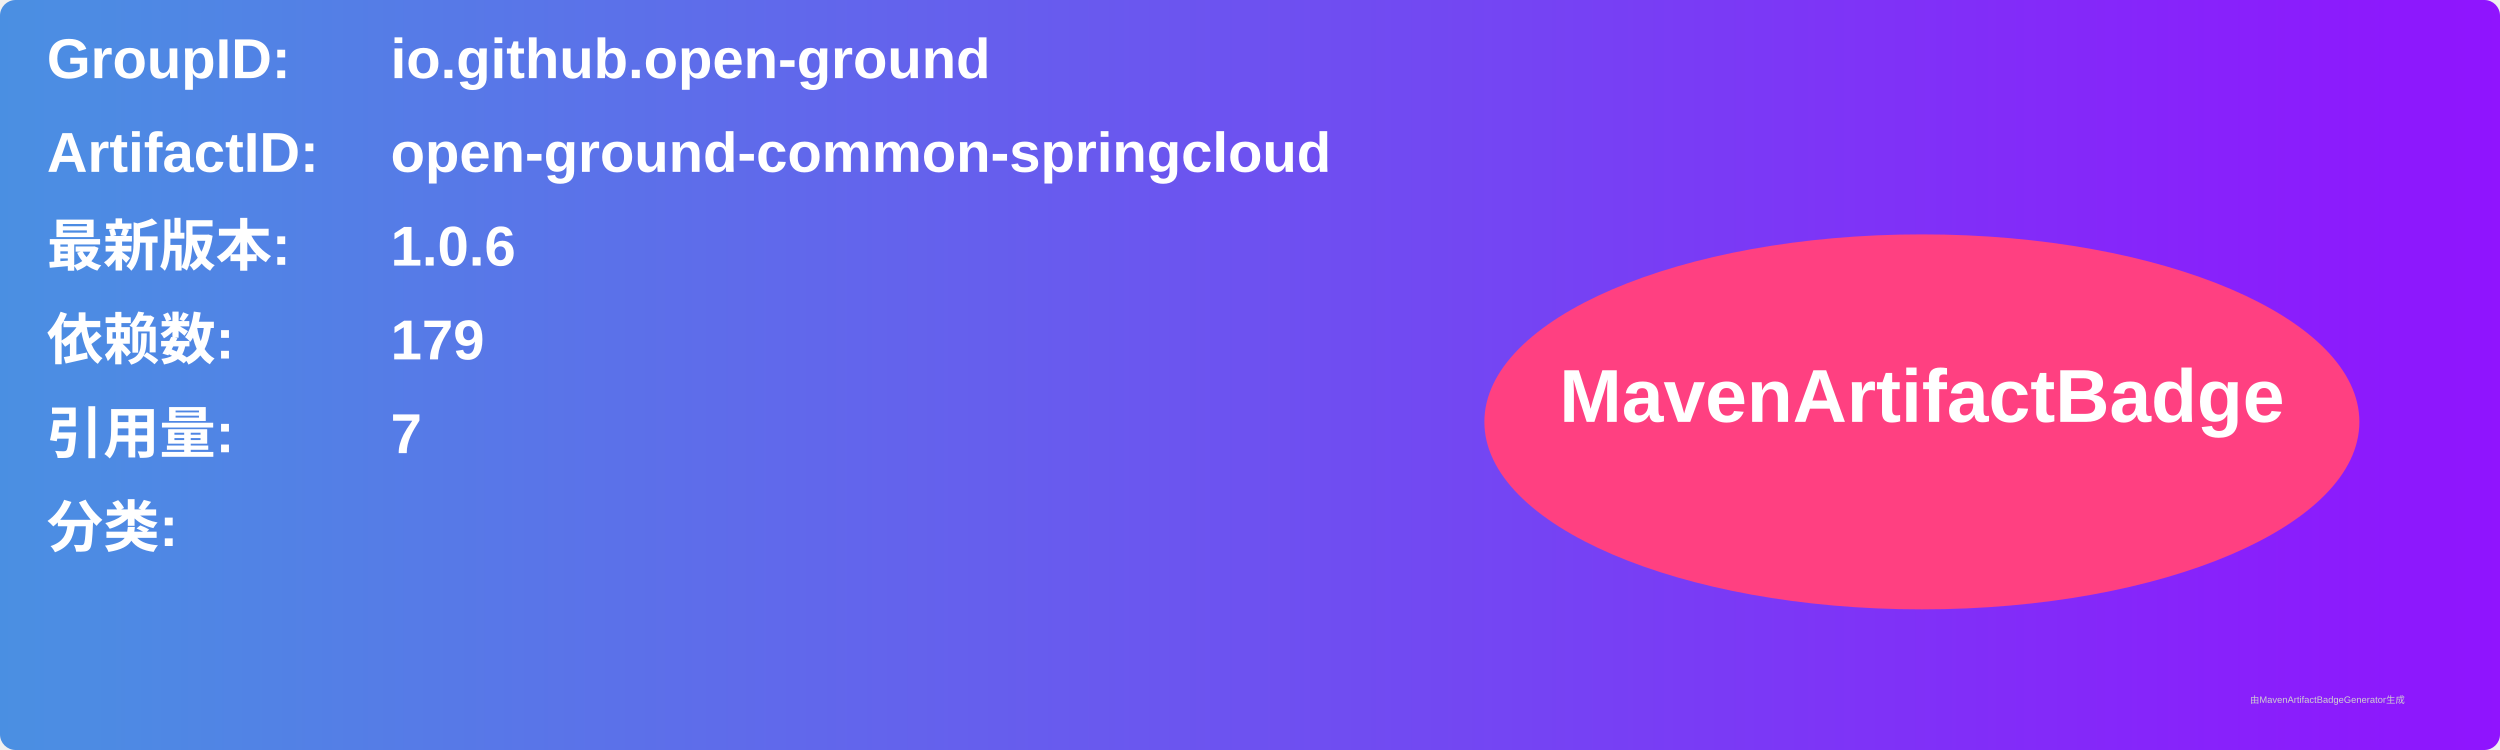
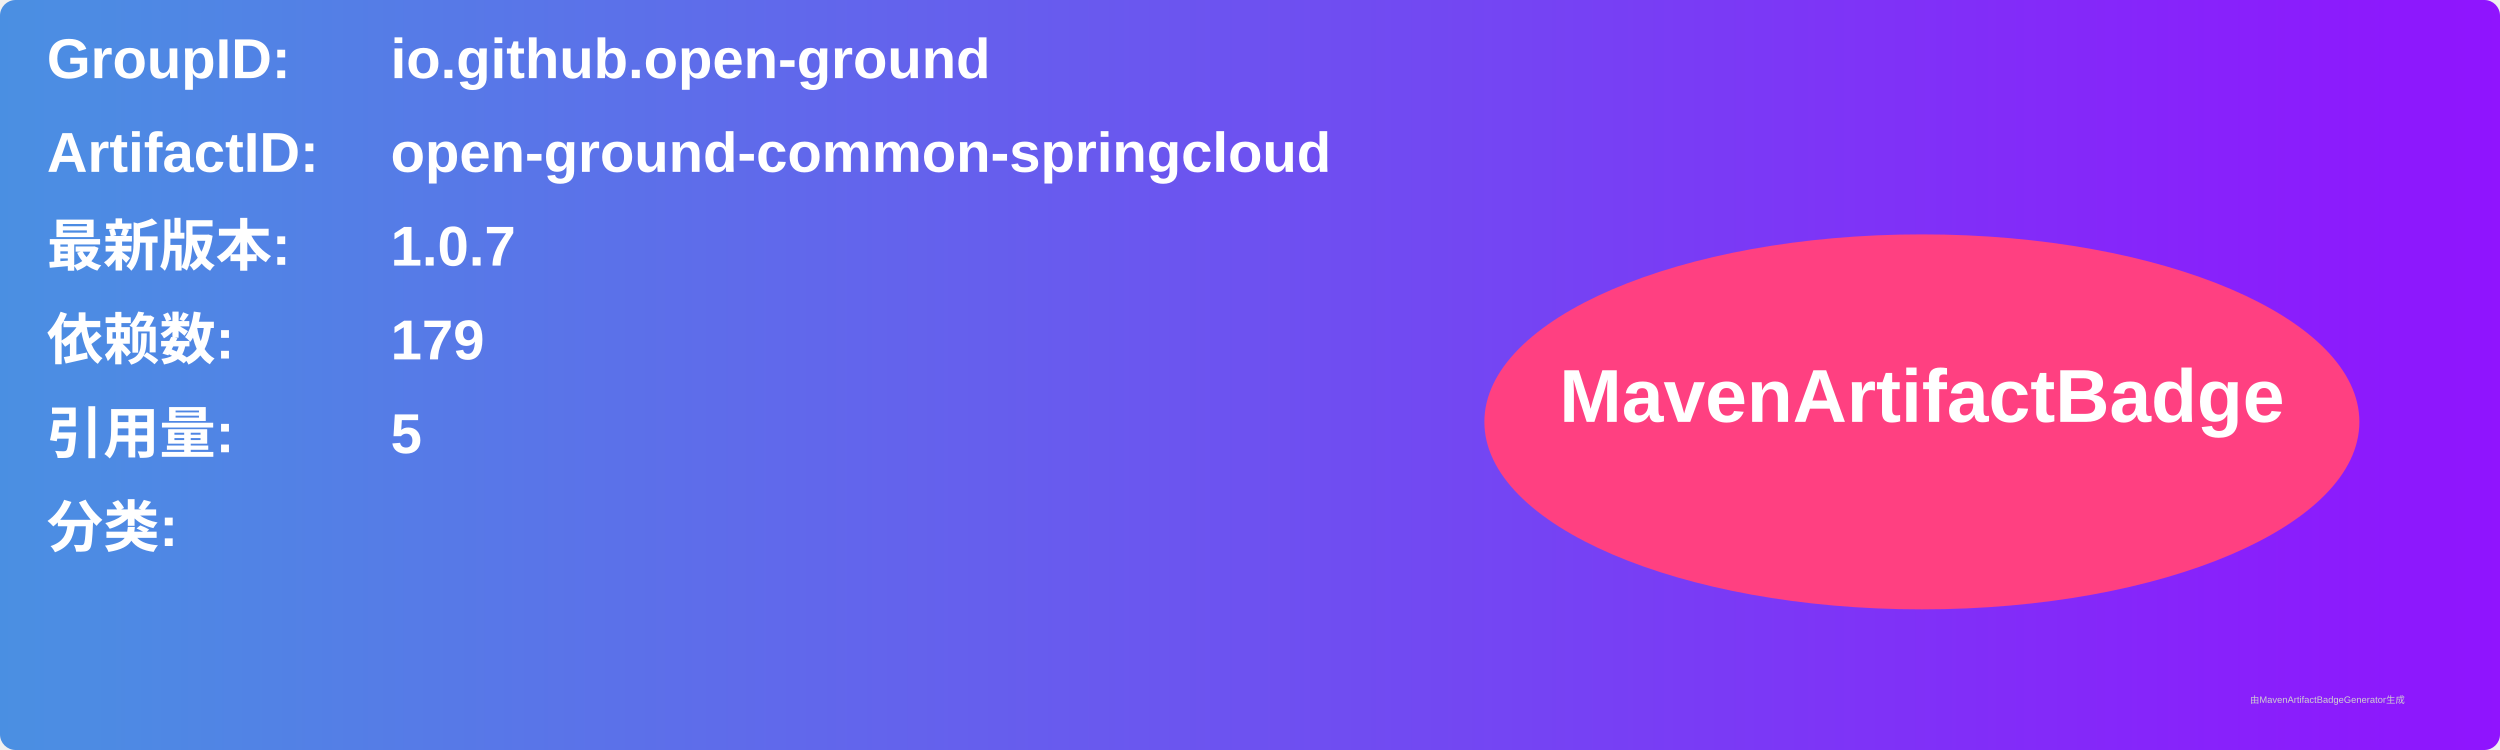
<svg xmlns="http://www.w3.org/2000/svg" width="800" height="240" viewBox="0 0 800 240">
  <linearGradient id="grad" x1="0%" y1="0%" x2="100%" y2="0%">
    <stop offset="0%" stop-color="#4a90e2" />
    <stop offset="100%" stop-color="#9013fe" />
  </linearGradient>
  <rect width="100%" height="100%" rx="5" ry="5" fill="url(#grad)" />
  <g transform="translate(15, 15)">
    <text x="0" y="10" font-family="Arial" font-size="18" fill="white" font-weight="bold" width="260">GroupID:</text>
    <text x="110" y="10" font-family="Arial" font-size="18" fill="white" font-weight="bold" width="460">io.github.open-ground</text>
    <text x="0" y="40" font-family="Arial" font-size="18" fill="white" font-weight="bold" width="260">ArtifactID:</text>
    <text x="110" y="40" font-family="Arial" font-size="18" fill="white" font-weight="bold" width="460">open-ground-common-springcloud</text>
    <text x="0" y="70" font-family="Arial" font-size="18" fill="white" font-weight="bold">最新版本:</text>
    <text x="110" y="70" font-family="Arial" font-size="18" fill="white" font-weight="bold">
-       <tspan font-weight="bold">1.0.6</tspan>
+       <tspan font-weight="bold">1.0.7</tspan>
    </text>
    <text x="0" y="100" font-family="Arial" font-size="18" fill="white" font-weight="bold">依赖数: </text>
    <text x="110" y="100" font-family="Arial" font-size="18" fill="white">
      <tspan font-weight="bold">179</tspan>
    </text>
    <text x="0" y="130" font-family="Arial" font-size="18" fill="white" font-weight="bold">引用量: </text>
    <text x="110" y="130" font-family="Arial" font-size="18" fill="white">
-       <tspan font-weight="bold">7</tspan>
+       <tspan font-weight="bold">5</tspan>
    </text>
    <text x="0" y="160" font-family="Arial" font-size="18" fill="white" font-weight="bold">分类:</text>
    <text x="10" y="190" font-family="Arial" font-size="10" fill="white">
      <tspan font-weight="bold" />
    </text>
    <ellipse cx="600" cy="120" rx="140" ry="60" fill="#ff4081" />
    <text x="600" y="120" text-anchor="middle" font-family="Arial" font-size="24" fill="white" font-weight="bold">MavenArtifactBadge</text>
  </g>
  <text x="720" y="225" font-family="Arial" font-size="3" fill="#d0d0d0">由MavenArtifactBadgeGenerator生成</text>
</svg>
